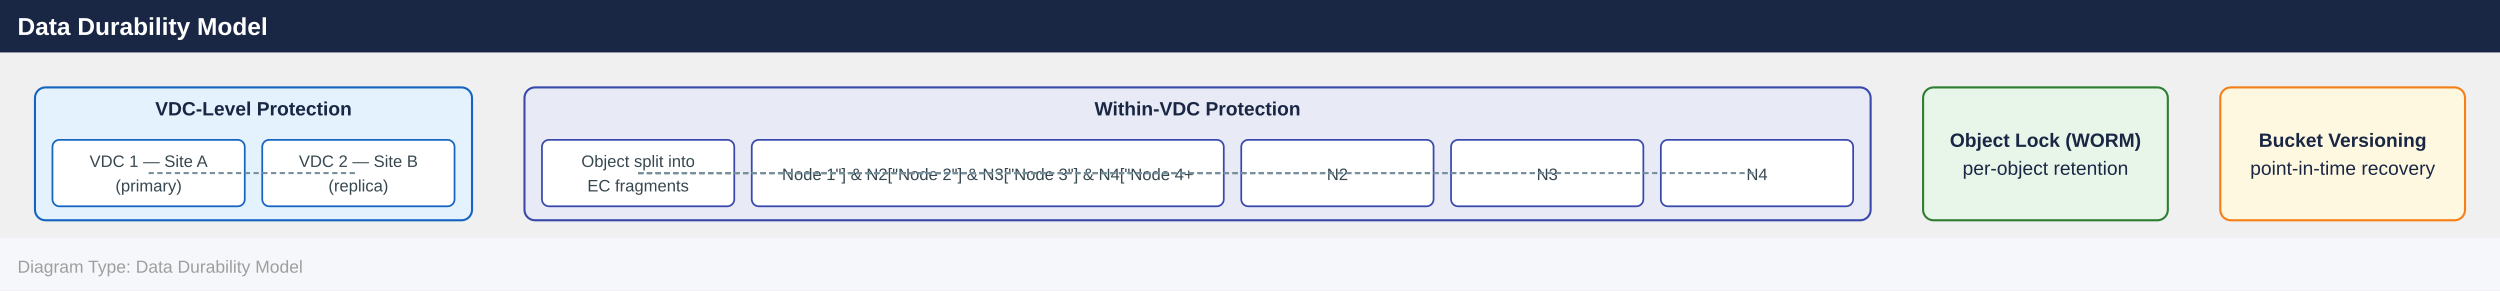
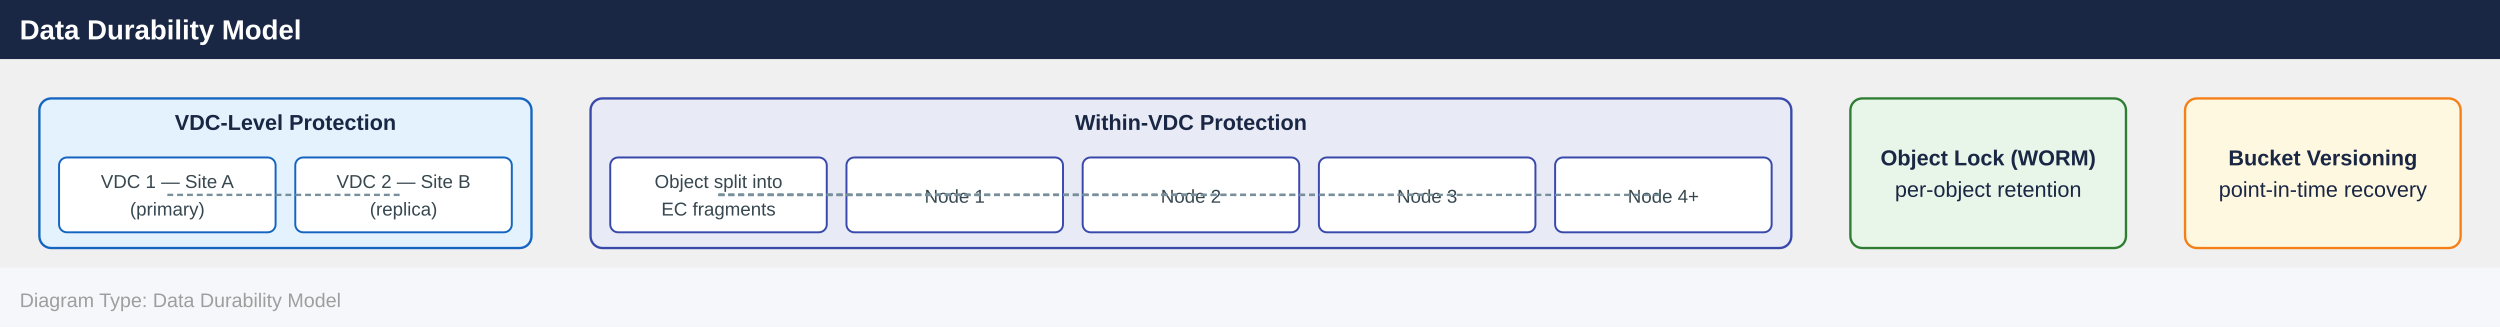
- <svg xmlns="http://www.w3.org/2000/svg" width="1430" height="166" viewBox="0 0 1430 166">
+ <svg xmlns="http://www.w3.org/2000/svg" width="1270" height="166" viewBox="0 0 1270 166">
  <defs>
    <marker id="arrowhead" markerWidth="10" markerHeight="7" refX="10" refY="3.5" orient="auto">
      <polygon points="0 0, 10 3.5, 0 7" fill="#455a64" />
    </marker>
  </defs>
-   <rect x="0" y="0" width="1430" height="30" fill="#1a2744" />
+   <rect x="0" y="0" width="1270" height="30" fill="#1a2744" />
  <text x="10" y="20" font-family="Arial,Helvetica,sans-serif" font-size="14" font-weight="bold" fill="#ffffff">Data Durability Model</text>
  <rect x="20.0" y="50.0" width="250.0" height="76.0" rx="6" fill="#e3f2fd" stroke="#1565c0" stroke-width="1.2" />
  <text x="145.0" y="66.0" text-anchor="middle" font-family="Arial,Helvetica,sans-serif" font-size="11" font-weight="700" fill="#1a2744">VDC-Level Protection</text>
  <rect x="30.0" y="80.0" width="110.0" height="38.0" rx="4" fill="#ffffff" stroke="#1565c0" stroke-width="1" />
  <text x="85.0" y="95.5" text-anchor="middle" font-family="Arial,Helvetica,sans-serif" font-size="9.5" fill="#37474f">VDC 1 — Site A</text>
  <text x="85.0" y="109.5" text-anchor="middle" font-family="Arial,Helvetica,sans-serif" font-size="9.5" fill="#37474f">(primary)</text>
  <rect x="150.0" y="80.0" width="110.0" height="38.0" rx="4" fill="#ffffff" stroke="#1565c0" stroke-width="1" />
  <text x="205.0" y="95.5" text-anchor="middle" font-family="Arial,Helvetica,sans-serif" font-size="9.5" fill="#37474f">VDC 2 — Site B</text>
  <text x="205.0" y="109.5" text-anchor="middle" font-family="Arial,Helvetica,sans-serif" font-size="9.5" fill="#37474f">(replica)</text>
-   <rect x="300.0" y="50.0" width="770.0" height="76.0" rx="6" fill="#e8eaf6" stroke="#3949ab" stroke-width="1.2" />
-   <text x="685.0" y="66.0" text-anchor="middle" font-family="Arial,Helvetica,sans-serif" font-size="11" font-weight="700" fill="#1a2744">Within-VDC Protection</text>
+   <rect x="300.0" y="50.0" width="610.0" height="76.0" rx="6" fill="#e8eaf6" stroke="#3949ab" stroke-width="1.2" />
+   <text x="605.0" y="66.0" text-anchor="middle" font-family="Arial,Helvetica,sans-serif" font-size="11" font-weight="700" fill="#1a2744">Within-VDC Protection</text>
  <rect x="310.0" y="80.0" width="110.0" height="38.0" rx="4" fill="#ffffff" stroke="#3949ab" stroke-width="1" />
  <text x="365.0" y="95.5" text-anchor="middle" font-family="Arial,Helvetica,sans-serif" font-size="9.5" fill="#37474f">Object split into</text>
  <text x="365.0" y="109.5" text-anchor="middle" font-family="Arial,Helvetica,sans-serif" font-size="9.5" fill="#37474f">EC fragments</text>
-   <rect x="430.0" y="80.0" width="270.0" height="38.0" rx="4" fill="#ffffff" stroke="#3949ab" stroke-width="1" />
-   <text x="565.0" y="103.0" text-anchor="middle" font-family="Arial,Helvetica,sans-serif" font-size="9.5" fill="#37474f">Node 1"] &amp; N2["Node 2"] &amp; N3["Node 3"] &amp; N4["Node 4+</text>
-   <rect x="710.0" y="80.0" width="110.0" height="38.0" rx="4" fill="#ffffff" stroke="#3949ab" stroke-width="1" />
-   <text x="765.0" y="103.0" text-anchor="middle" font-family="Arial,Helvetica,sans-serif" font-size="9.5" fill="#37474f">N2</text>
-   <rect x="830.0" y="80.0" width="110.0" height="38.0" rx="4" fill="#ffffff" stroke="#3949ab" stroke-width="1" />
-   <text x="885.0" y="103.0" text-anchor="middle" font-family="Arial,Helvetica,sans-serif" font-size="9.5" fill="#37474f">N3</text>
-   <rect x="950.0" y="80.0" width="110.0" height="38.0" rx="4" fill="#ffffff" stroke="#3949ab" stroke-width="1" />
-   <text x="1005.0" y="103.0" text-anchor="middle" font-family="Arial,Helvetica,sans-serif" font-size="9.5" fill="#37474f">N4</text>
-   <rect x="1100.0" y="50.0" width="140.0" height="76.0" rx="6" fill="#e8f5e9" stroke="#2e7d32" stroke-width="1.2" />
-   <text x="1170.0" y="84.0" text-anchor="middle" font-family="Arial,Helvetica,sans-serif" font-size="11" font-weight="700" fill="#1a2744">Object Lock (WORM)</text>
-   <text x="1170.0" y="100.0" text-anchor="middle" font-family="Arial,Helvetica,sans-serif" font-size="11" font-weight="400" fill="#1a2744">per-object retention</text>
-   <rect x="1270.0" y="50.0" width="140.0" height="76.0" rx="6" fill="#fff8e1" stroke="#f57f17" stroke-width="1.2" />
-   <text x="1340.0" y="84.0" text-anchor="middle" font-family="Arial,Helvetica,sans-serif" font-size="11" font-weight="700" fill="#1a2744">Bucket Versioning</text>
-   <text x="1340.0" y="100.0" text-anchor="middle" font-family="Arial,Helvetica,sans-serif" font-size="11" font-weight="400" fill="#1a2744">point-in-time recovery</text>
+   <rect x="430.0" y="80.0" width="110.0" height="38.0" rx="4" fill="#ffffff" stroke="#3949ab" stroke-width="1" />
+   <text x="485.0" y="103.0" text-anchor="middle" font-family="Arial,Helvetica,sans-serif" font-size="9.5" fill="#37474f">Node 1</text>
+   <rect x="550.0" y="80.0" width="110.0" height="38.0" rx="4" fill="#ffffff" stroke="#3949ab" stroke-width="1" />
+   <text x="605.0" y="103.0" text-anchor="middle" font-family="Arial,Helvetica,sans-serif" font-size="9.5" fill="#37474f">Node 2</text>
+   <rect x="670.0" y="80.0" width="110.0" height="38.0" rx="4" fill="#ffffff" stroke="#3949ab" stroke-width="1" />
+   <text x="725.0" y="103.0" text-anchor="middle" font-family="Arial,Helvetica,sans-serif" font-size="9.5" fill="#37474f">Node 3</text>
+   <rect x="790.0" y="80.0" width="110.0" height="38.0" rx="4" fill="#ffffff" stroke="#3949ab" stroke-width="1" />
+   <text x="845.0" y="103.0" text-anchor="middle" font-family="Arial,Helvetica,sans-serif" font-size="9.5" fill="#37474f">Node 4+</text>
+   <rect x="940.0" y="50.0" width="140.0" height="76.0" rx="6" fill="#e8f5e9" stroke="#2e7d32" stroke-width="1.2" />
+   <text x="1010.0" y="84.0" text-anchor="middle" font-family="Arial,Helvetica,sans-serif" font-size="11" font-weight="700" fill="#1a2744">Object Lock (WORM)</text>
+   <text x="1010.0" y="100.0" text-anchor="middle" font-family="Arial,Helvetica,sans-serif" font-size="11" font-weight="400" fill="#1a2744">per-object retention</text>
+   <rect x="1110.0" y="50.0" width="140.0" height="76.0" rx="6" fill="#fff8e1" stroke="#f57f17" stroke-width="1.2" />
+   <text x="1180.0" y="84.0" text-anchor="middle" font-family="Arial,Helvetica,sans-serif" font-size="11" font-weight="700" fill="#1a2744">Bucket Versioning</text>
+   <text x="1180.0" y="100.0" text-anchor="middle" font-family="Arial,Helvetica,sans-serif" font-size="11" font-weight="400" fill="#1a2744">point-in-time recovery</text>
  <line x1="85.0" y1="99.0" x2="205.0" y2="99.0" stroke="#78909c" stroke-width="1.2" stroke-dasharray="3,2" />
-   <line x1="365.0" y1="99.0" x2="565.0" y2="99.0" stroke="#78909c" stroke-width="1.2" stroke-dasharray="3,2" />
-   <line x1="365.0" y1="99.0" x2="765.0" y2="99.0" stroke="#78909c" stroke-width="1.2" stroke-dasharray="3,2" />
-   <line x1="365.0" y1="99.0" x2="885.0" y2="99.0" stroke="#78909c" stroke-width="1.2" stroke-dasharray="3,2" />
-   <line x1="365.0" y1="99.0" x2="1005.0" y2="99.0" stroke="#78909c" stroke-width="1.2" stroke-dasharray="3,2" />
-   <rect x="0" y="136.0" width="1430" height="30" fill="#f5f7fa" />
+   <line x1="365.0" y1="99.0" x2="485.0" y2="99.0" stroke="#78909c" stroke-width="1.2" stroke-dasharray="3,2" />
+   <line x1="365.0" y1="99.0" x2="605.0" y2="99.0" stroke="#78909c" stroke-width="1.2" stroke-dasharray="3,2" />
+   <line x1="365.0" y1="99.0" x2="725.0" y2="99.0" stroke="#78909c" stroke-width="1.2" stroke-dasharray="3,2" />
+   <line x1="365.0" y1="99.0" x2="845.0" y2="99.0" stroke="#78909c" stroke-width="1.2" stroke-dasharray="3,2" />
+   <rect x="0" y="136.0" width="1270" height="30" fill="#f5f7fa" />
  <text x="10" y="156.0" font-family="Arial,Helvetica,sans-serif" font-size="10" fill="#9e9e9e">Diagram Type: Data Durability Model</text>
</svg>
